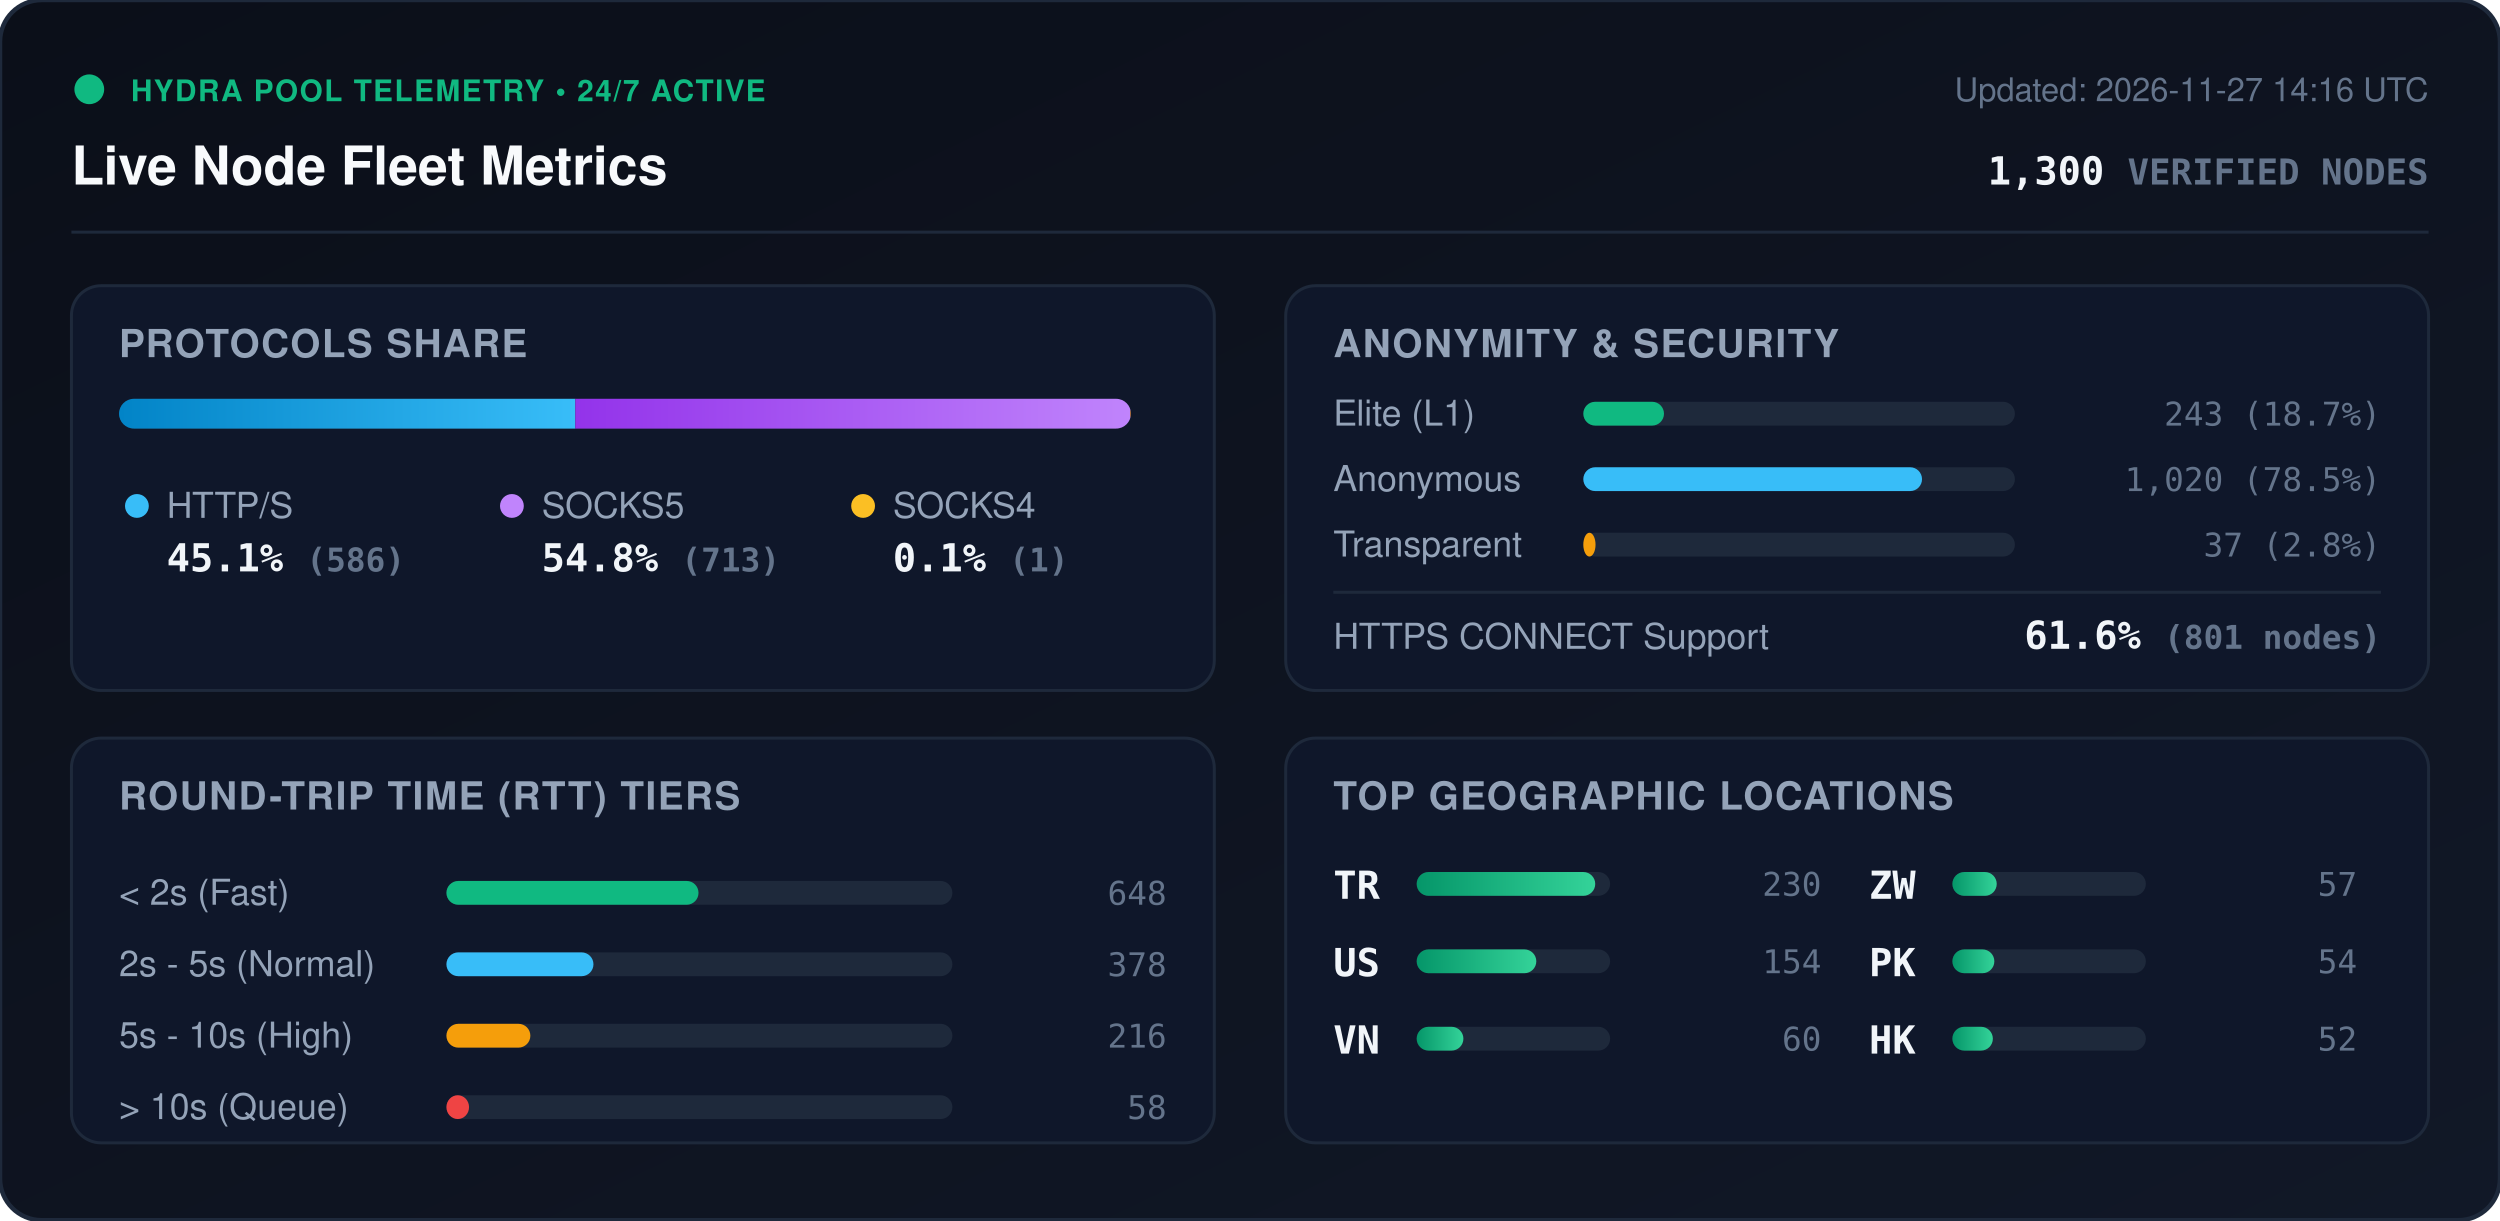
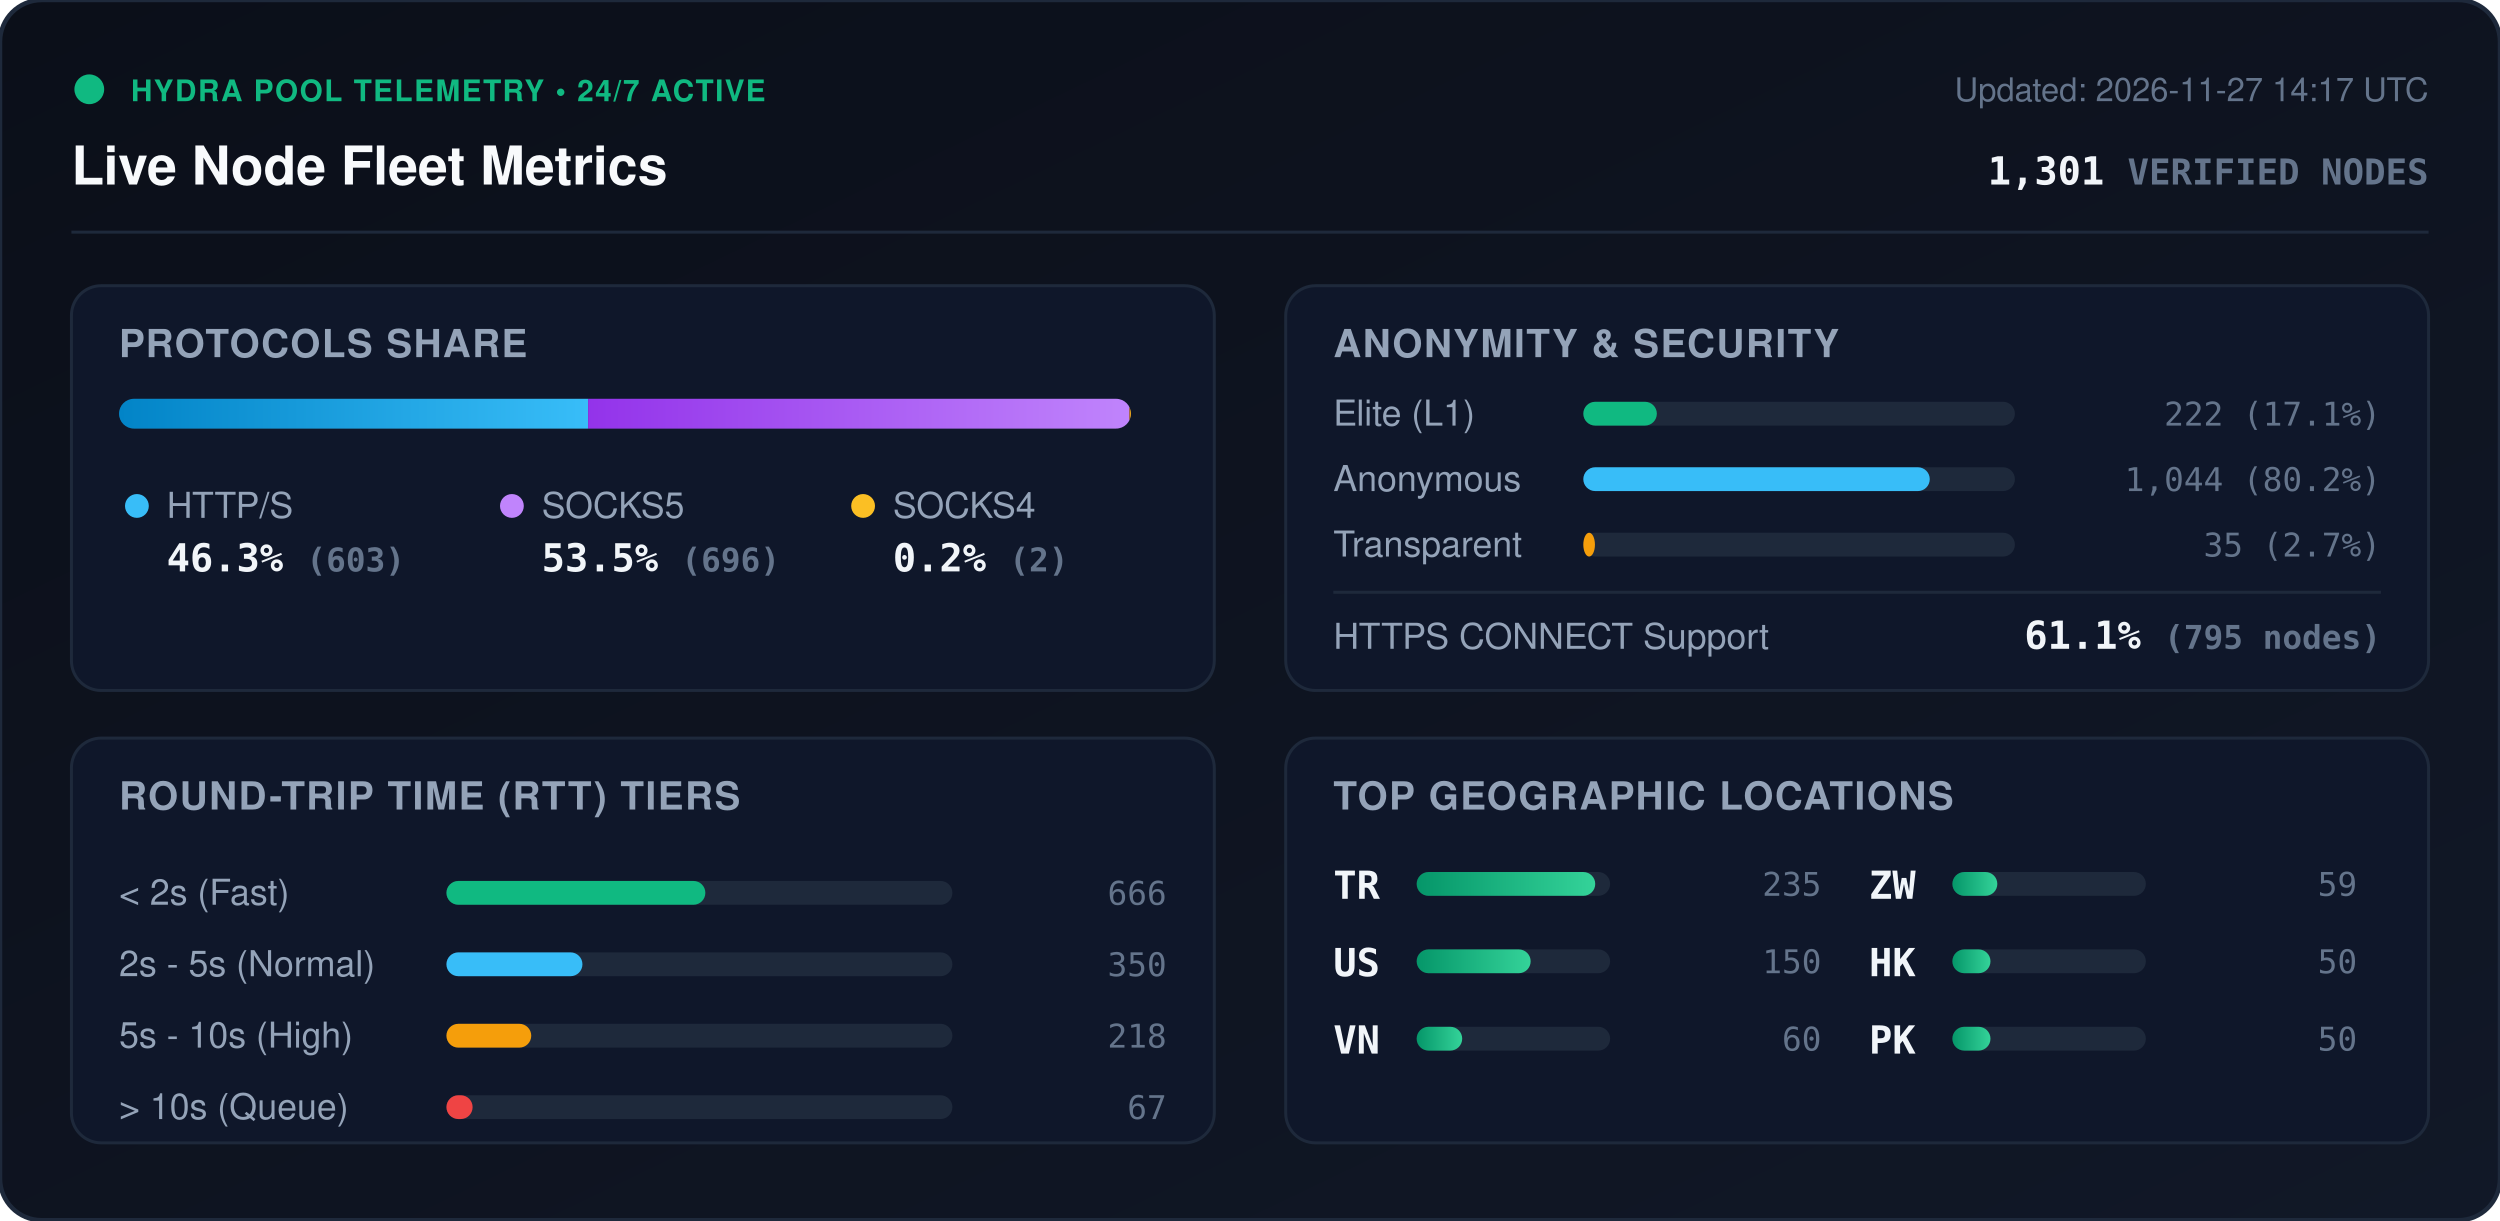
<svg xmlns="http://www.w3.org/2000/svg" viewBox="0 0 840 410" width="840" height="410" style="max-width: 100%; height: auto;">
  <defs>
    <linearGradient id="bg" x1="0%" y1="0%" x2="100%" y2="100%">
      <stop offset="0%" stop-color="#0b0f19" />
      <stop offset="100%" stop-color="#111827" />
    </linearGradient>
    <linearGradient id="bar-http" x1="0%" y1="0%" x2="100%" y2="0%">
      <stop offset="0%" stop-color="#0284c7" />
      <stop offset="100%" stop-color="#38bdf8" />
    </linearGradient>
    <linearGradient id="bar-socks5" x1="0%" y1="0%" x2="100%" y2="0%">
      <stop offset="0%" stop-color="#9333ea" />
      <stop offset="100%" stop-color="#c084fc" />
    </linearGradient>
    <linearGradient id="bar-socks4" x1="0%" y1="0%" x2="100%" y2="0%">
      <stop offset="0%" stop-color="#d97706" />
      <stop offset="100%" stop-color="#fbbf24" />
    </linearGradient>
    <linearGradient id="bar-green" x1="0%" y1="0%" x2="100%" y2="0%">
      <stop offset="0%" stop-color="#059669" />
      <stop offset="100%" stop-color="#34d399" />
    </linearGradient>
    <clipPath id="prog-track-clip">
      <rect width="340.0" height="10" rx="5" />
    </clipPath>
    <style>
      .title { font: 700 18px -apple-system, BlinkMacSystemFont, 'Segoe UI', Helvetica, Arial, sans-serif; fill: #f8fafc; }
      .sub { font: 500 11px -apple-system, BlinkMacSystemFont, 'Segoe UI', Helvetica, Arial, sans-serif; fill: #64748b; }
      .section-hdr { font: 600 13px -apple-system, BlinkMacSystemFont, 'Segoe UI', Helvetica, Arial, sans-serif; fill: #94a3b8; letter-spacing: 0.5px; }
      .metric-val { font: 700 13px -apple-system, BlinkMacSystemFont, 'Segoe UI', Helvetica, Arial, sans-serif; fill: #f1f5f9; }
      .metric-lbl { font: 500 12px -apple-system, BlinkMacSystemFont, 'Segoe UI', Helvetica, Arial, sans-serif; fill: #94a3b8; }
      .badge-txt { font: 700 10px -apple-system, BlinkMacSystemFont, 'Segoe UI', Helvetica, Arial, sans-serif; fill: #10b981; letter-spacing: 0.5px; }
      .mono { font-family: ui-monospace, SFMono-Regular, Menlo, Monaco, Consolas, monospace; }
      .pulse { animation: beacon 2s infinite ease-in-out; }
      @keyframes beacon { 0%, 100% { opacity: 1; } 50% { opacity: 0.35; } }
    </style>
  </defs>
  <rect width="840" height="410" rx="14" fill="url(#bg)" stroke="#1e293b" stroke-width="1.5" />
  <g transform="translate(24, 24)">
    <circle cx="6" cy="6" r="5" fill="#10b981" class="pulse" />
    <text x="20" y="10" class="badge-txt">HYDRA POOL TELEMETRY • 24/7 ACTIVE</text>
    <text x="0" y="38" class="title">Live Node Fleet Metrics</text>
-     <text x="792" y="10" text-anchor="end" class="sub">Updated: 2026-11-27 14:16 UTC</text>
-     <text x="792" y="38" text-anchor="end" class="metric-val mono" fill="#38bdf8">1,300 <tspan font-size="12" fill="#64748b">VERIFIED NODES</tspan>
+     <text x="792" y="10" text-anchor="end" class="sub">Updated: 2026-11-27 14:17 UTC</text>
+     <text x="792" y="38" text-anchor="end" class="metric-val mono" fill="#38bdf8">1,301 <tspan font-size="12" fill="#64748b">VERIFIED NODES</tspan>
    </text>
  </g>
  <line x1="24" y1="78" x2="816" y2="78" stroke="#1e293b" stroke-width="1" />
  <g transform="translate(24, 96)">
    <rect width="384" height="136" rx="10" fill="#0f172a" stroke="#1e293b" />
    <text x="16" y="24" class="section-hdr">PROTOCOLS SHARE</text>
    <g transform="translate(16, 38)">
      <rect width="340.0" height="10" rx="5" fill="#1e293b" />
      <g clip-path="url(#prog-track-clip)">
-         <rect x="0" width="153.3" height="10" fill="url(#bar-http)" />
-         <rect x="153.3" width="186.5" height="10" fill="url(#bar-socks5)" />
-         <rect x="339.8" width="0.3" height="10" fill="url(#bar-socks4)" />
+         <rect x="0" width="157.6" height="10" fill="url(#bar-http)" />
+         <rect x="157.6" width="181.9" height="10" fill="url(#bar-socks5)" />
+         <rect x="339.5" width="0.5" height="10" fill="url(#bar-socks4)" />
      </g>
    </g>
    <g transform="translate(16, 68)">
      <circle cx="6" cy="6" r="4" fill="#38bdf8" />
      <text x="16" y="10" class="metric-lbl">HTTP/S</text>
-       <text x="16" y="28" class="metric-val mono">45.1% <tspan font-size="11" fill="#64748b">(586)</tspan>
+       <text x="16" y="28" class="metric-val mono">46.3% <tspan font-size="11" fill="#64748b">(603)</tspan>
      </text>
      <circle cx="132" cy="6" r="4" fill="#c084fc" />
      <text x="142" y="10" class="metric-lbl">SOCKS5</text>
-       <text x="142" y="28" class="metric-val mono">54.8% <tspan font-size="11" fill="#64748b">(713)</tspan>
+       <text x="142" y="28" class="metric-val mono">53.5% <tspan font-size="11" fill="#64748b">(696)</tspan>
      </text>
      <circle cx="250" cy="6" r="4" fill="#fbbf24" />
      <text x="260" y="10" class="metric-lbl">SOCKS4</text>
-       <text x="260" y="28" class="metric-val mono">0.1% <tspan font-size="11" fill="#64748b">(1)</tspan>
+       <text x="260" y="28" class="metric-val mono">0.2% <tspan font-size="11" fill="#64748b">(2)</tspan>
      </text>
    </g>
  </g>
  <g transform="translate(432, 96)">
    <rect width="384" height="136" rx="10" fill="#0f172a" stroke="#1e293b" />
    <text x="16" y="24" class="section-hdr">ANONYMITY &amp; SECURITY</text>
    <text x="16" y="47" class="metric-lbl">Elite (L1)</text>
    <rect x="100" y="39" width="145.0" height="8" rx="4" fill="#1e293b" />
-     <rect x="100" y="39" width="27.1" height="8" rx="4" fill="#10b981" />
-     <text x="368" y="47" text-anchor="end" class="mono sub" fill="#e2e8f0">243 (18.7%)</text>
+     <rect x="100" y="39" width="24.7" height="8" rx="4" fill="#10b981" />
+     <text x="368" y="47" text-anchor="end" class="mono sub" fill="#e2e8f0">222 (17.1%)</text>
    <text x="16" y="69" class="metric-lbl">Anonymous</text>
    <rect x="100" y="61" width="145.0" height="8" rx="4" fill="#1e293b" />
-     <rect x="100" y="61" width="113.8" height="8" rx="4" fill="#38bdf8" />
-     <text x="368" y="69" text-anchor="end" class="mono sub" fill="#e2e8f0">1,020 (78.5%)</text>
+     <rect x="100" y="61" width="116.4" height="8" rx="4" fill="#38bdf8" />
+     <text x="368" y="69" text-anchor="end" class="mono sub" fill="#e2e8f0">1,044 (80.2%)</text>
    <text x="16" y="91" class="metric-lbl">Transparent</text>
    <rect x="100" y="83" width="145.0" height="8" rx="4" fill="#1e293b" />
-     <rect x="100" y="83" width="4.1" height="8" rx="4" fill="#f59e0b" />
-     <text x="368" y="91" text-anchor="end" class="mono sub" fill="#e2e8f0">37 (2.8%)</text>
+     <rect x="100" y="83" width="3.9" height="8" rx="4" fill="#f59e0b" />
+     <text x="368" y="91" text-anchor="end" class="mono sub" fill="#e2e8f0">35 (2.7%)</text>
    <line x1="16" y1="103" x2="368" y2="103" stroke="#1e293b" stroke-width="1" />
    <text x="16" y="122" class="metric-lbl">HTTPS CONNECT Support</text>
-     <text x="368" y="122" text-anchor="end" class="metric-val mono" fill="#34d399">61.6% <tspan font-size="11" fill="#64748b">(801 nodes)</tspan>
+     <text x="368" y="122" text-anchor="end" class="metric-val mono" fill="#34d399">61.1% <tspan font-size="11" fill="#64748b">(795 nodes)</tspan>
    </text>
  </g>
  <g transform="translate(24, 248)">
    <rect width="384" height="136" rx="10" fill="#0f172a" stroke="#1e293b" />
    <text x="16" y="24" class="section-hdr">ROUND-TRIP TIME (RTT) TIERS</text>
    <g transform="translate(16, 42)">
      <text x="0" y="14" class="metric-lbl">&lt; 2s (Fast)</text>
      <rect x="110" y="6" width="170" height="8" rx="4" fill="#1e293b" />
-       <rect x="110" y="6" width="84.7" height="8" rx="4" fill="#10b981" />
-       <text x="352" y="14" text-anchor="end" class="mono sub">648</text>
+       <rect x="110" y="6" width="87.0" height="8" rx="4" fill="#10b981" />
+       <text x="352" y="14" text-anchor="end" class="mono sub">666</text>
      <text x="0" y="38" class="metric-lbl">2s - 5s (Normal)</text>
      <rect x="110" y="30" width="170" height="8" rx="4" fill="#1e293b" />
-       <rect x="110" y="30" width="49.4" height="8" rx="4" fill="#38bdf8" />
-       <text x="352" y="38" text-anchor="end" class="mono sub">378</text>
+       <rect x="110" y="30" width="45.7" height="8" rx="4" fill="#38bdf8" />
+       <text x="352" y="38" text-anchor="end" class="mono sub">350</text>
      <text x="0" y="62" class="metric-lbl">5s - 10s (High)</text>
      <rect x="110" y="54" width="170" height="8" rx="4" fill="#1e293b" />
-       <rect x="110" y="54" width="28.2" height="8" rx="4" fill="#f59e0b" />
-       <text x="352" y="62" text-anchor="end" class="mono sub">216</text>
+       <rect x="110" y="54" width="28.5" height="8" rx="4" fill="#f59e0b" />
+       <text x="352" y="62" text-anchor="end" class="mono sub">218</text>
      <text x="0" y="86" class="metric-lbl">&gt; 10s (Queue)</text>
      <rect x="110" y="78" width="170" height="8" rx="4" fill="#1e293b" />
-       <rect x="110" y="78" width="7.6" height="8" rx="4" fill="#ef4444" />
-       <text x="352" y="86" text-anchor="end" class="mono sub">58</text>
+       <rect x="110" y="78" width="8.8" height="8" rx="4" fill="#ef4444" />
+       <text x="352" y="86" text-anchor="end" class="mono sub">67</text>
    </g>
  </g>
  <g transform="translate(432, 248)">
    <rect width="384" height="136" rx="10" fill="#0f172a" stroke="#1e293b" />
    <text x="16" y="24" class="section-hdr">TOP GEOGRAPHIC LOCATIONS</text>
    <g transform="translate(16, 42)">
      <g transform="translate(0, 0)">
        <text x="0" y="12" class="mono metric-val" font-size="12">TR</text>
        <rect x="28" y="3" width="65" height="8" rx="4" fill="#1e293b" />
        <rect x="28" y="3" width="60.0" height="8" rx="4" fill="url(#bar-green)" />
-         <text x="164" y="11" text-anchor="end" class="mono sub">230</text>
+         <text x="164" y="11" text-anchor="end" class="mono sub">235</text>
      </g>
      <g transform="translate(0, 26)">
        <text x="0" y="12" class="mono metric-val" font-size="12">US</text>
        <rect x="28" y="3" width="65" height="8" rx="4" fill="#1e293b" />
-         <rect x="28" y="3" width="40.2" height="8" rx="4" fill="url(#bar-green)" />
-         <text x="164" y="11" text-anchor="end" class="mono sub">154</text>
+         <rect x="28" y="3" width="38.3" height="8" rx="4" fill="url(#bar-green)" />
+         <text x="164" y="11" text-anchor="end" class="mono sub">150</text>
      </g>
      <g transform="translate(0, 52)">
        <text x="0" y="12" class="mono metric-val" font-size="12">VN</text>
        <rect x="28" y="3" width="65" height="8" rx="4" fill="#1e293b" />
-         <rect x="28" y="3" width="15.7" height="8" rx="4" fill="url(#bar-green)" />
+         <rect x="28" y="3" width="15.3" height="8" rx="4" fill="url(#bar-green)" />
        <text x="164" y="11" text-anchor="end" class="mono sub">60</text>
      </g>
      <g transform="translate(180, 0)">
        <text x="0" y="12" class="mono metric-val" font-size="12">ZW</text>
        <rect x="28" y="3" width="65" height="8" rx="4" fill="#1e293b" />
-         <rect x="28" y="3" width="14.9" height="8" rx="4" fill="url(#bar-green)" />
-         <text x="164" y="11" text-anchor="end" class="mono sub">57</text>
+         <rect x="28" y="3" width="15.1" height="8" rx="4" fill="url(#bar-green)" />
+         <text x="164" y="11" text-anchor="end" class="mono sub">59</text>
      </g>
      <g transform="translate(180, 26)">
+         <text x="0" y="12" class="mono metric-val" font-size="12">HK</text>
+         <rect x="28" y="3" width="65" height="8" rx="4" fill="#1e293b" />
+         <rect x="28" y="3" width="12.8" height="8" rx="4" fill="url(#bar-green)" />
+         <text x="164" y="11" text-anchor="end" class="mono sub">50</text>
+       </g>
+       <g transform="translate(180, 52)">
        <text x="0" y="12" class="mono metric-val" font-size="12">PK</text>
        <rect x="28" y="3" width="65" height="8" rx="4" fill="#1e293b" />
-         <rect x="28" y="3" width="14.1" height="8" rx="4" fill="url(#bar-green)" />
-         <text x="164" y="11" text-anchor="end" class="mono sub">54</text>
-       </g>
-       <g transform="translate(180, 52)">
-         <text x="0" y="12" class="mono metric-val" font-size="12">HK</text>
-         <rect x="28" y="3" width="65" height="8" rx="4" fill="#1e293b" />
-         <rect x="28" y="3" width="13.6" height="8" rx="4" fill="url(#bar-green)" />
-         <text x="164" y="11" text-anchor="end" class="mono sub">52</text>
+         <rect x="28" y="3" width="12.8" height="8" rx="4" fill="url(#bar-green)" />
+         <text x="164" y="11" text-anchor="end" class="mono sub">50</text>
      </g>
    </g>
  </g>
</svg>
